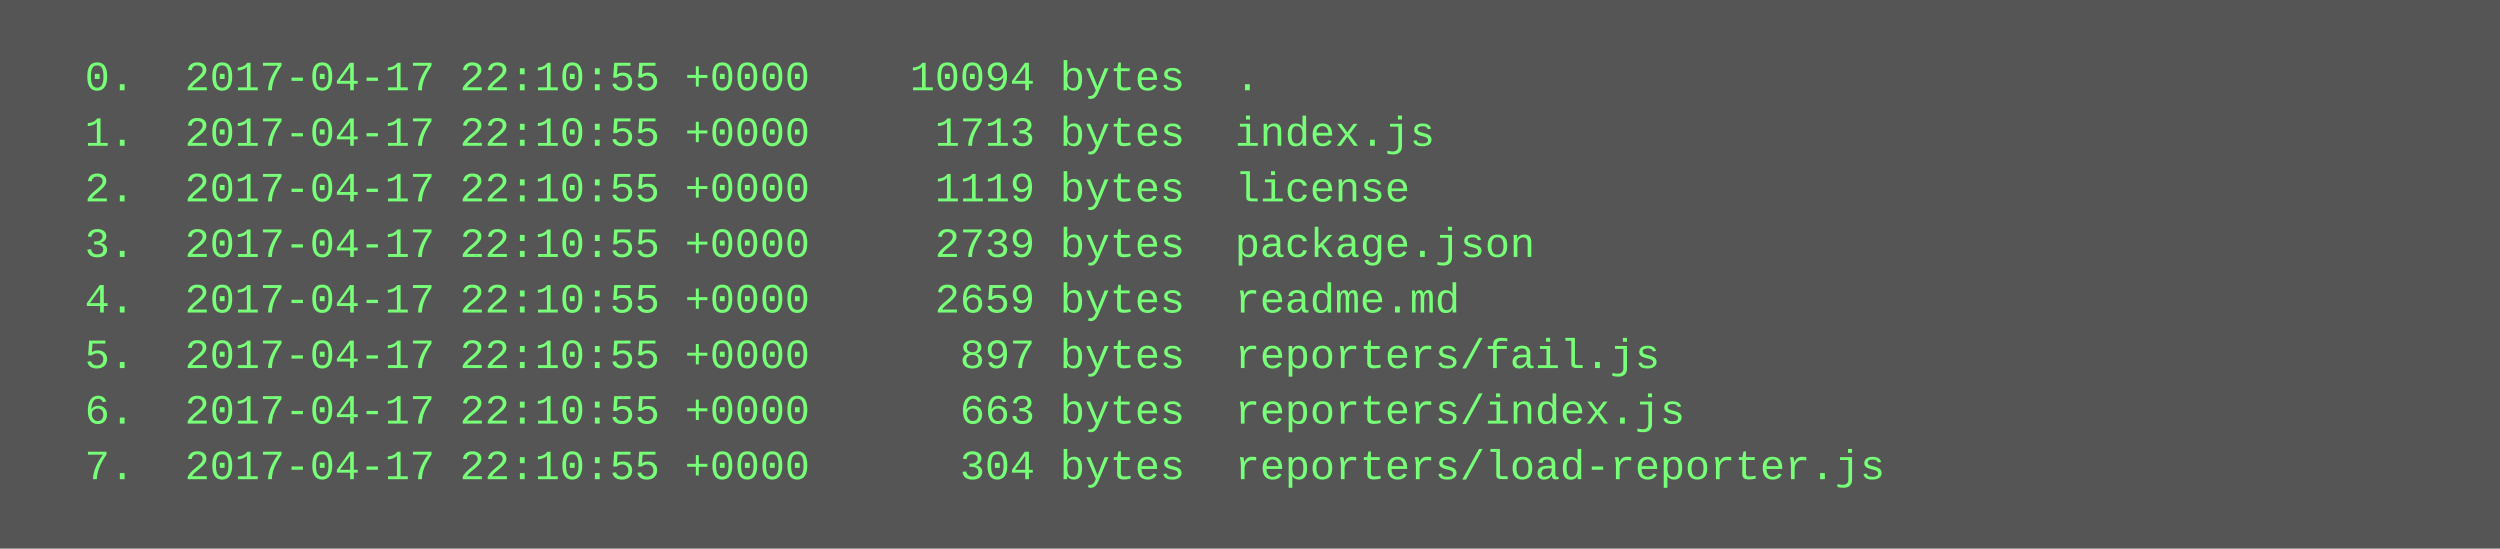
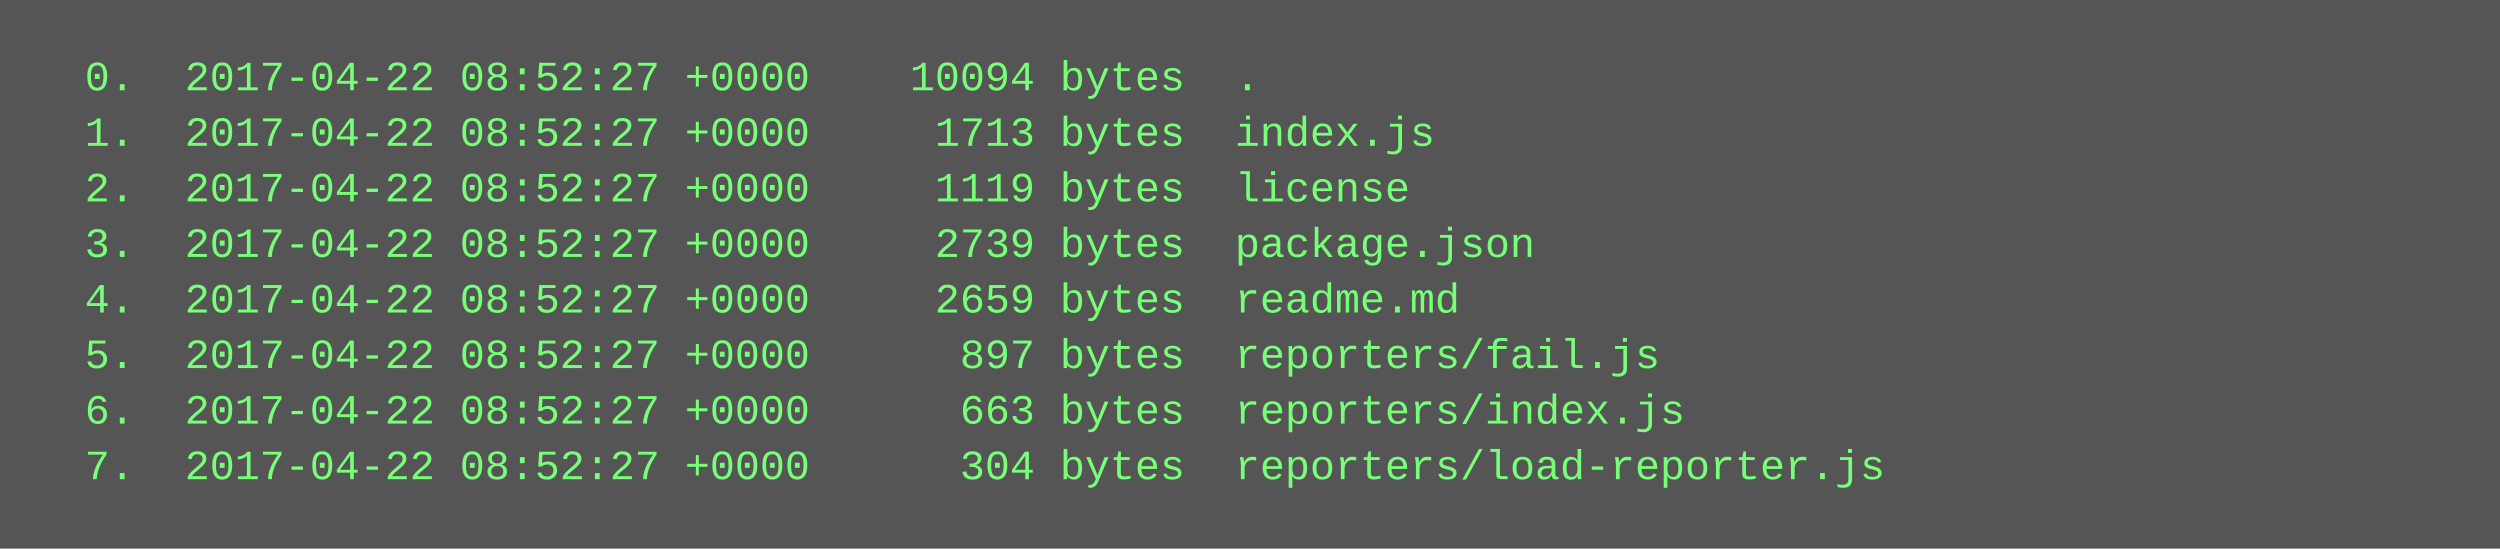
<svg xmlns="http://www.w3.org/2000/svg" height="158" width="720">
  <rect height="158" fill="#555" width="720" />
  <text fill="#7f7" font-family="Courier New" font-size="12" xml:space="preserve">
-     <tspan x="10" y="26">  0.  2017-04-17 22:10:55 +0000    10094 bytes  .</tspan>
-     <tspan x="10" y="42">  1.  2017-04-17 22:10:55 +0000     1713 bytes  index.js</tspan>
-     <tspan x="10" y="58">  2.  2017-04-17 22:10:55 +0000     1119 bytes  license</tspan>
-     <tspan x="10" y="74">  3.  2017-04-17 22:10:55 +0000     2739 bytes  package.json</tspan>
-     <tspan x="10" y="90">  4.  2017-04-17 22:10:55 +0000     2659 bytes  readme.md</tspan>
-     <tspan x="10" y="106">  5.  2017-04-17 22:10:55 +0000      897 bytes  reporters/fail.js</tspan>
-     <tspan x="10" y="122">  6.  2017-04-17 22:10:55 +0000      663 bytes  reporters/index.js</tspan>
-     <tspan x="10" y="138">  7.  2017-04-17 22:10:55 +0000      304 bytes  reporters/load-reporter.js</tspan>
+     <tspan x="10" y="26">  0.  2017-04-22 08:52:27 +0000    10094 bytes  .</tspan>
+     <tspan x="10" y="42">  1.  2017-04-22 08:52:27 +0000     1713 bytes  index.js</tspan>
+     <tspan x="10" y="58">  2.  2017-04-22 08:52:27 +0000     1119 bytes  license</tspan>
+     <tspan x="10" y="74">  3.  2017-04-22 08:52:27 +0000     2739 bytes  package.json</tspan>
+     <tspan x="10" y="90">  4.  2017-04-22 08:52:27 +0000     2659 bytes  readme.md</tspan>
+     <tspan x="10" y="106">  5.  2017-04-22 08:52:27 +0000      897 bytes  reporters/fail.js</tspan>
+     <tspan x="10" y="122">  6.  2017-04-22 08:52:27 +0000      663 bytes  reporters/index.js</tspan>
+     <tspan x="10" y="138">  7.  2017-04-22 08:52:27 +0000      304 bytes  reporters/load-reporter.js</tspan>
  </text>
</svg>
